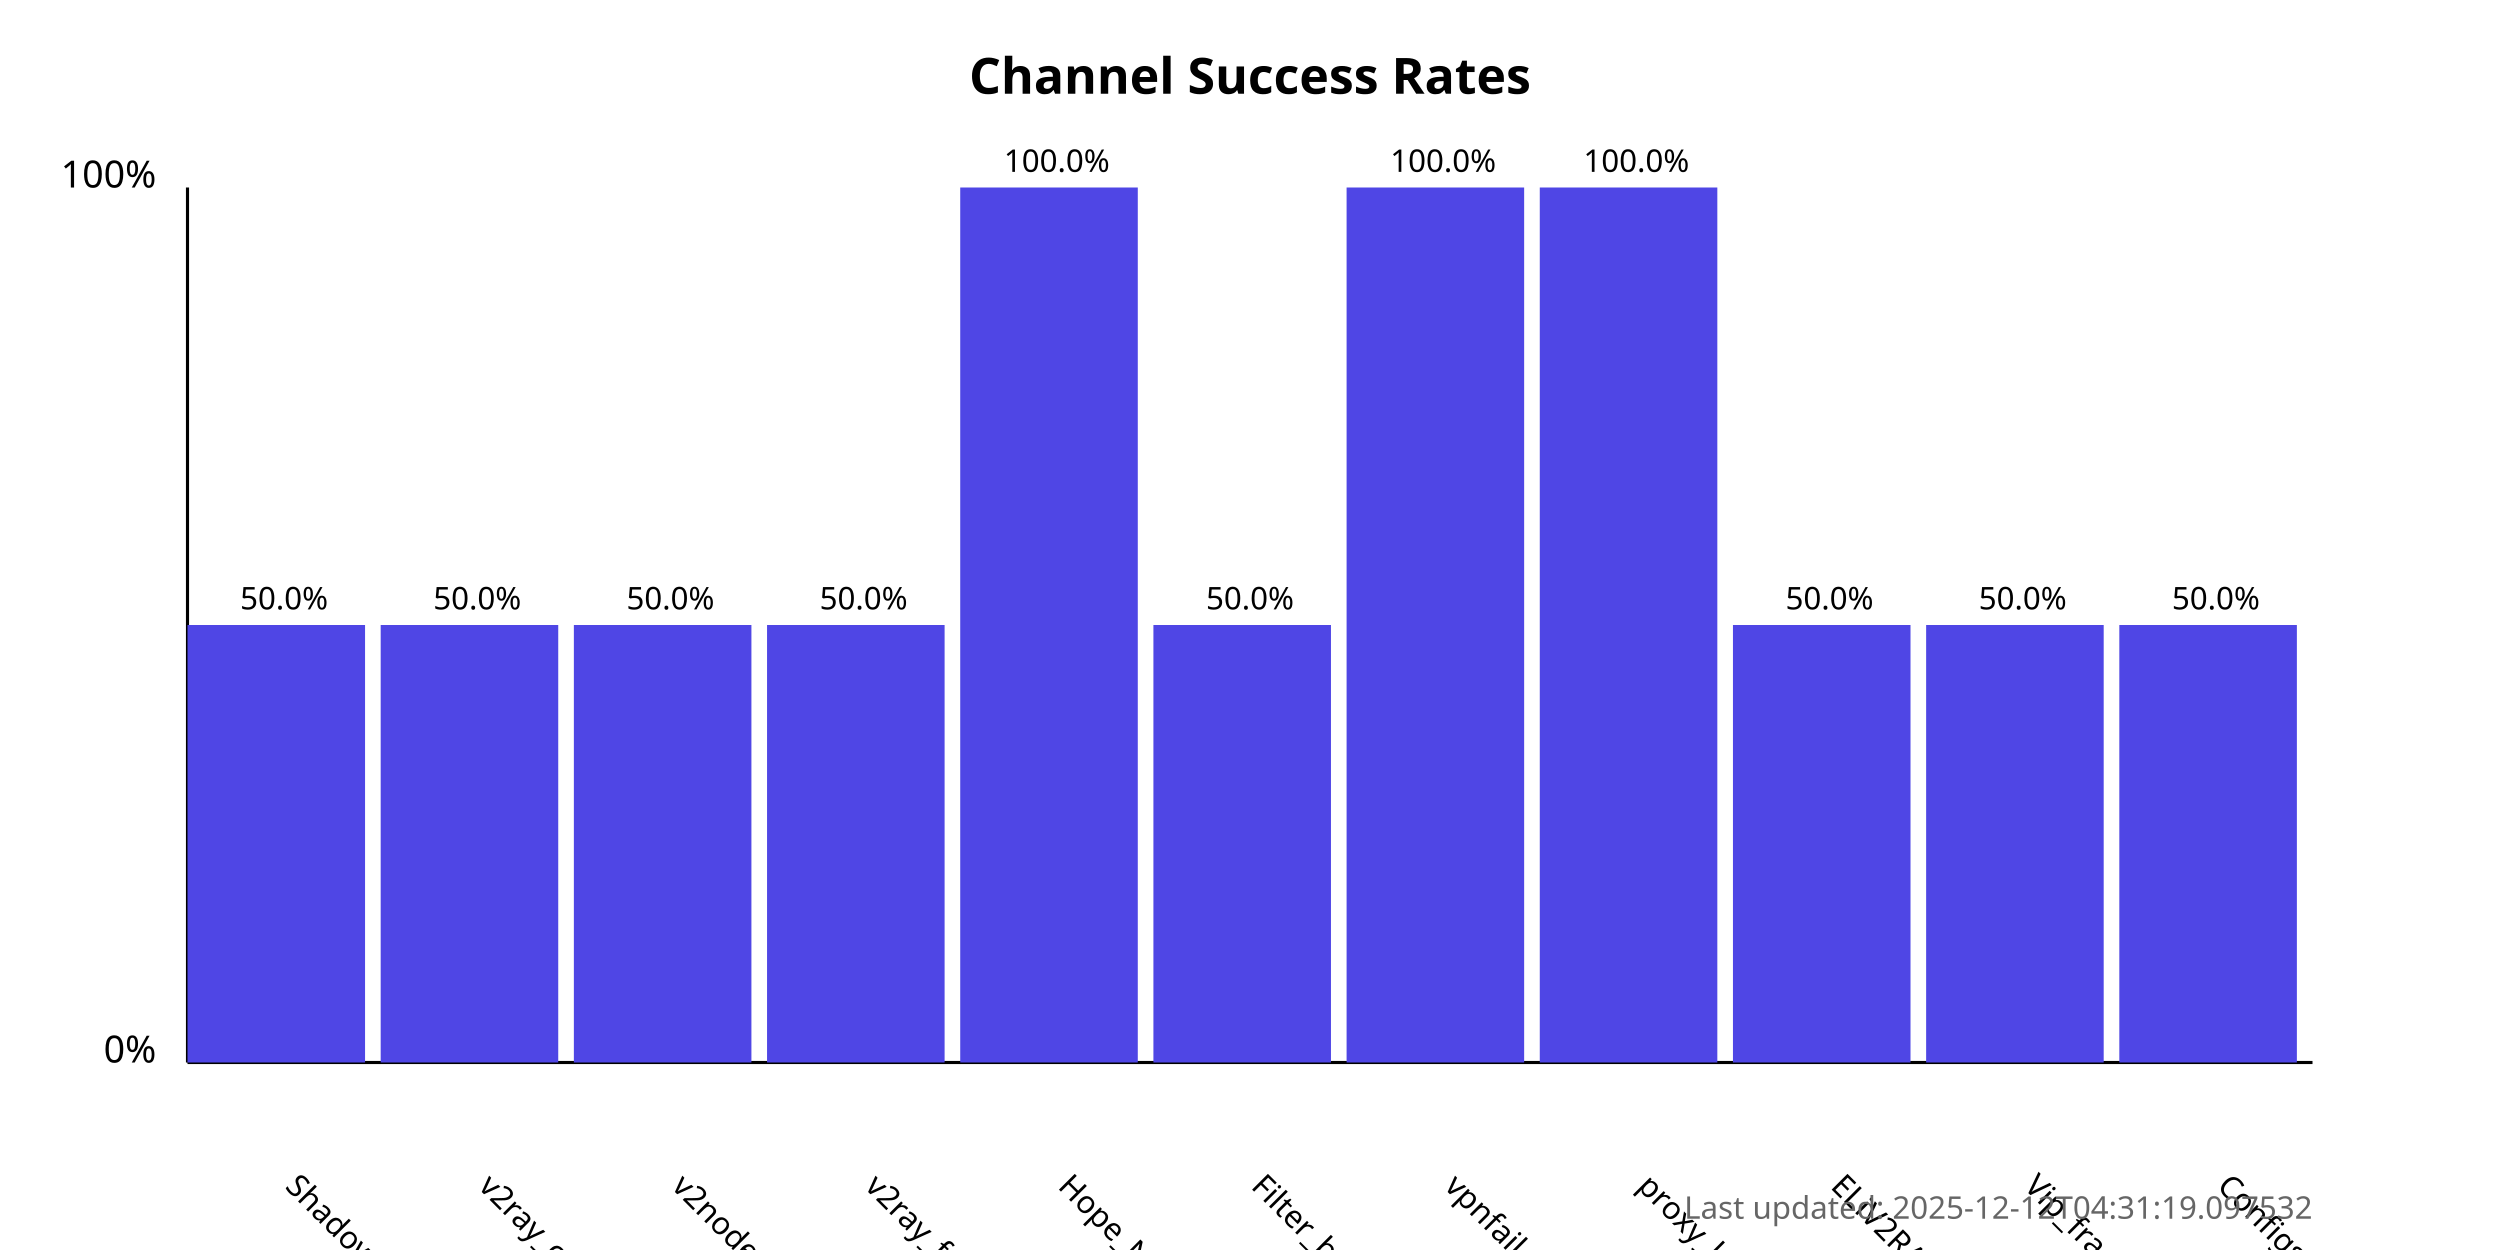
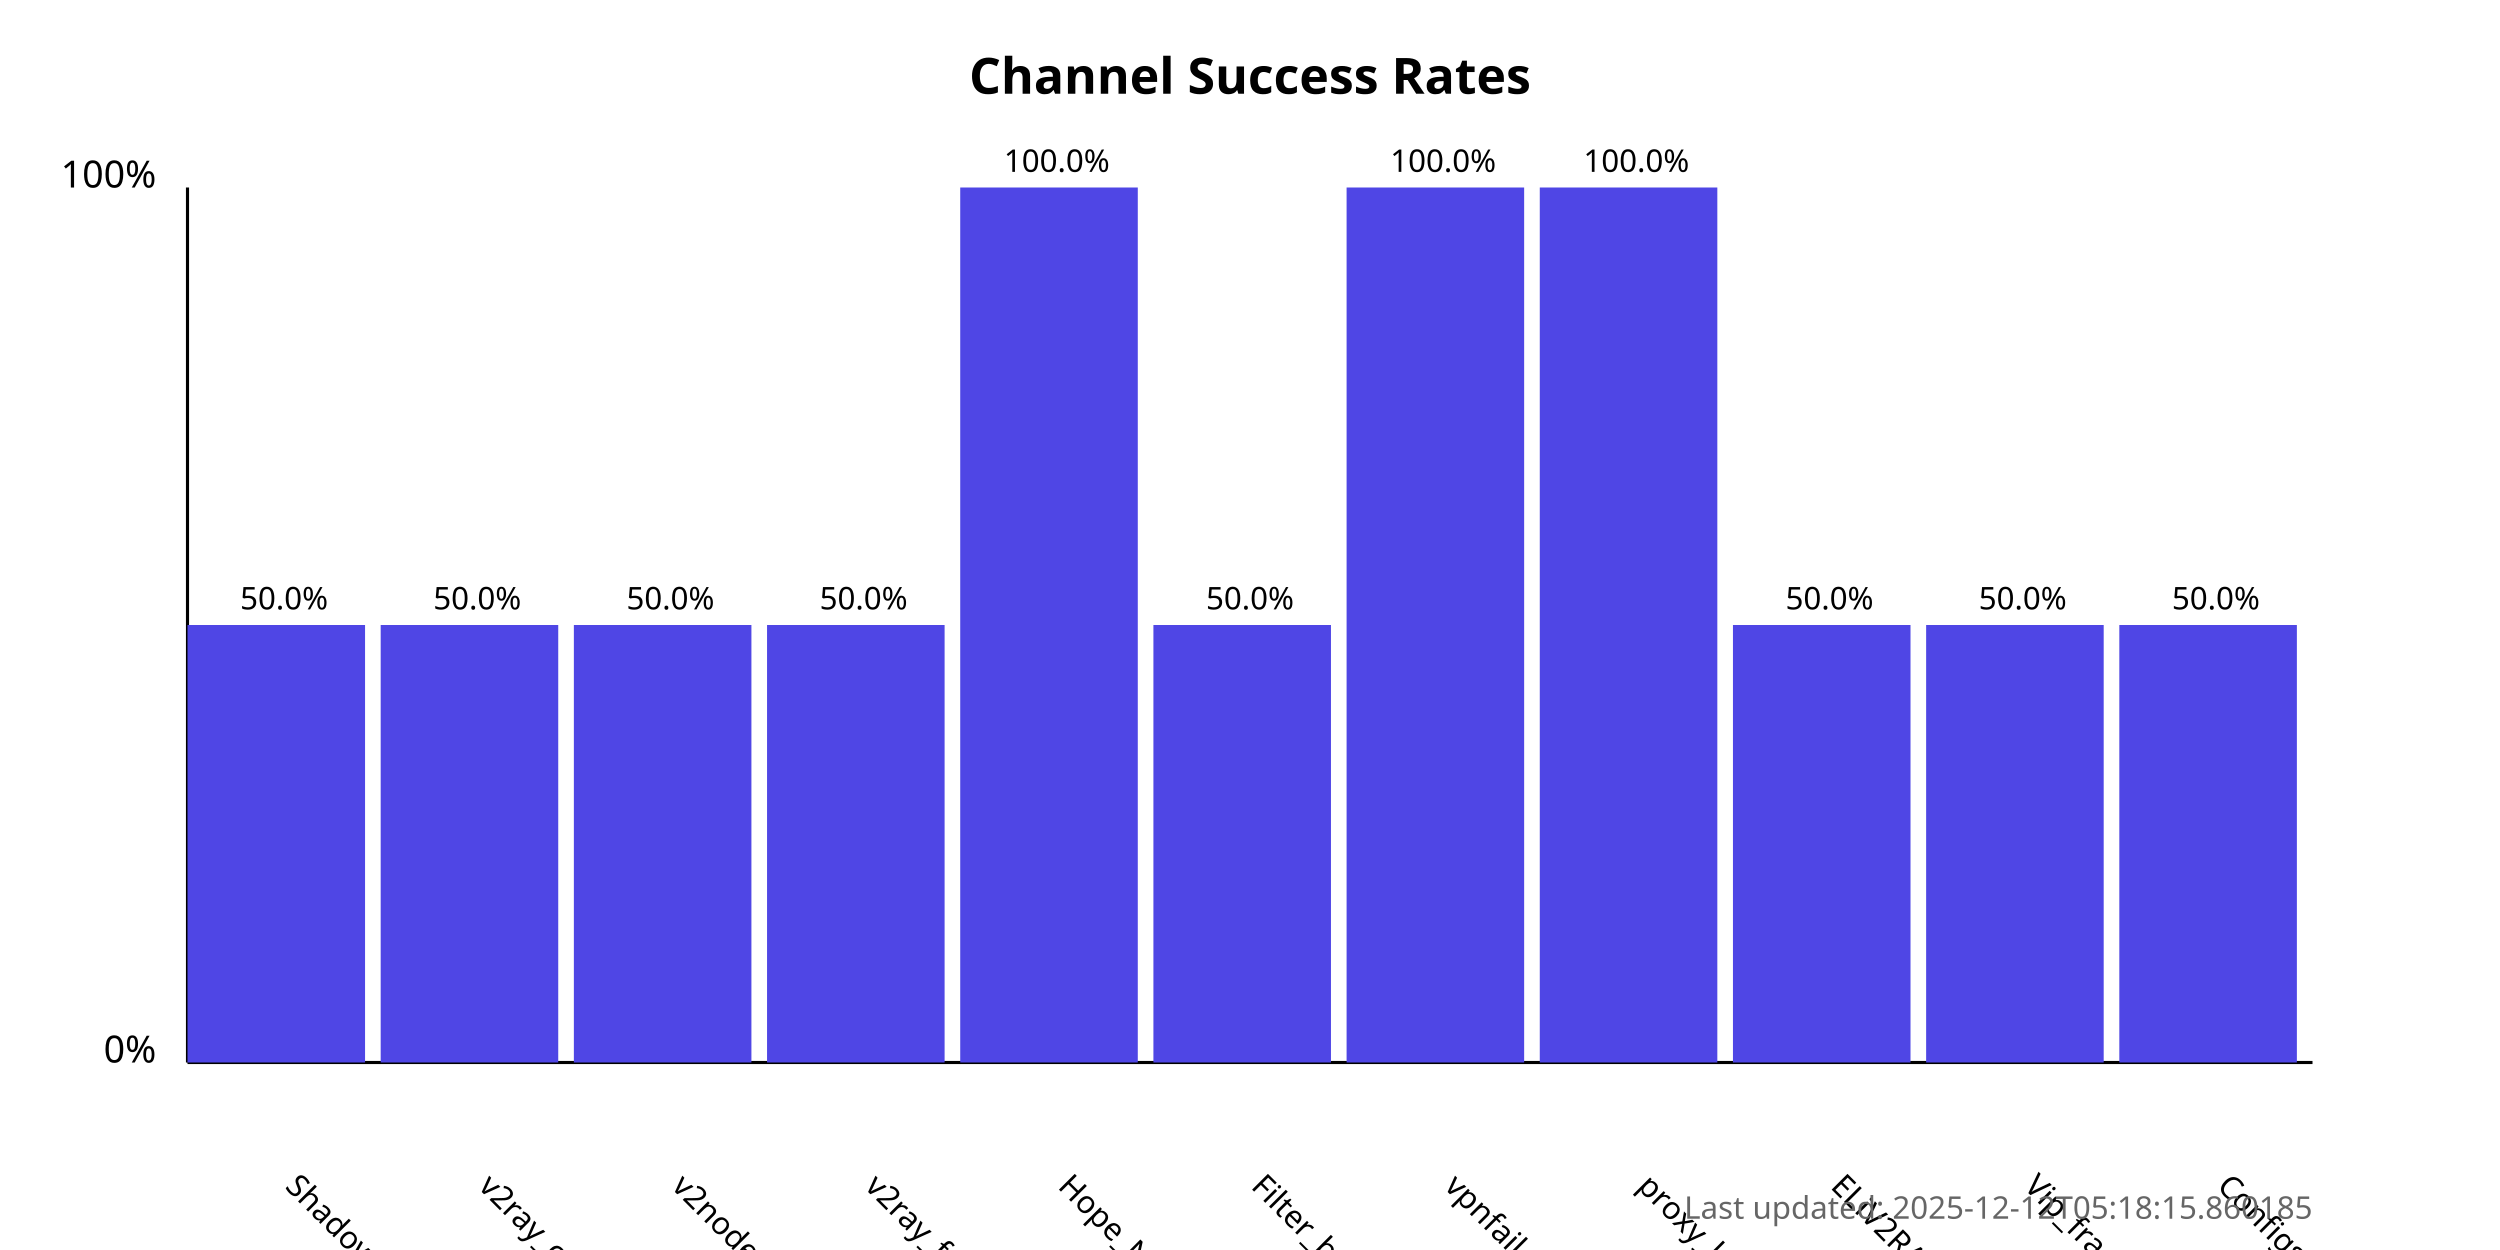
<svg xmlns="http://www.w3.org/2000/svg" width="800" height="400">
  <style>
            .chart-title { font: bold 16px sans-serif; }
            .axis-label { font: 12px sans-serif; }
            .tick-label { font: 10px sans-serif; }
            .bar { fill: #4f46e5; }
            .bar:hover { fill: #6366f1; }
            .timestamp { font: 10px sans-serif; fill: #666; }
        </style>
  <text x="400.0" y="30" text-anchor="middle" class="chart-title">
            Channel Success Rates
        </text>
  <line x1="60" y1="340" x2="60" y2="60" stroke="black" stroke-width="1" />
  <line x1="60" y1="340" x2="740" y2="340" stroke="black" stroke-width="1" />
  <text x="50" y="340" text-anchor="end" class="axis-label">0%</text>
  <text x="50" y="60" text-anchor="end" class="axis-label">100%</text>
  <g>
    <rect x="60" y="200.0" width="56.818" height="140.0" class="bar" />
    <text x="90.909" y="380" transform="rotate(45, 90.90909, 380)" text-anchor="start" class="tick-label">
                ShadowProxy66
            </text>
    <text x="90.909" y="195.0" text-anchor="middle" class="tick-label">
                50.0%
            </text>
  </g>
  <g>
    <rect x="121.818" y="200.0" width="56.818" height="140.0" class="bar" />
    <text x="152.727" y="380" transform="rotate(45, 152.7273, 380)" text-anchor="start" class="tick-label">
                v2ray_configs_pool
            </text>
    <text x="152.727" y="195.0" text-anchor="middle" class="tick-label">
                50.0%
            </text>
  </g>
  <g>
    <rect x="183.636" y="200.0" width="56.818" height="140.0" class="bar" />
    <text x="214.545" y="380" transform="rotate(45, 214.5455, 380)" text-anchor="start" class="tick-label">
                v2nodes
            </text>
    <text x="214.545" y="195.0" text-anchor="middle" class="tick-label">
                50.0%
            </text>
  </g>
  <g>
    <rect x="245.455" y="200.0" width="56.818" height="140.0" class="bar" />
    <text x="276.364" y="380" transform="rotate(45, 276.3636, 380)" text-anchor="start" class="tick-label">
                v2ray_free_conf
            </text>
    <text x="276.364" y="195.0" text-anchor="middle" class="tick-label">
                50.0%
            </text>
  </g>
  <g>
    <rect x="307.273" y="60.0" width="56.818" height="280.0" class="bar" />
    <text x="338.182" y="380" transform="rotate(45, 338.1818, 380)" text-anchor="start" class="tick-label">
                Hope_Net
            </text>
    <text x="338.182" y="55.0" text-anchor="middle" class="tick-label">
                100.0%
            </text>
  </g>
  <g>
    <rect x="369.091" y="200.0" width="56.818" height="140.0" class="bar" />
    <text x="400.0" y="380" transform="rotate(45, 400.0, 380)" text-anchor="start" class="tick-label">
                Filter_breaker
            </text>
    <text x="400.0" y="195.0" text-anchor="middle" class="tick-label">
                50.0%
            </text>
  </g>
  <g>
    <rect x="430.909" y="60.0" width="56.818" height="280.0" class="bar" />
    <text x="461.818" y="380" transform="rotate(45, 461.8182, 380)" text-anchor="start" class="tick-label">
                vpnfail_vless
            </text>
    <text x="461.818" y="55.0" text-anchor="middle" class="tick-label">
                100.0%
            </text>
  </g>
  <g>
    <rect x="492.727" y="60.0" width="56.818" height="280.0" class="bar" />
    <text x="523.636" y="380" transform="rotate(45, 523.6364, 380)" text-anchor="start" class="tick-label">
                proxy_kafee
            </text>
    <text x="523.636" y="55.0" text-anchor="middle" class="tick-label">
                100.0%
            </text>
  </g>
  <g>
    <rect x="554.545" y="200.0" width="56.818" height="140.0" class="bar" />
    <text x="585.455" y="380" transform="rotate(45, 585.4545, 380)" text-anchor="start" class="tick-label">
                ELiV2RAY
            </text>
    <text x="585.455" y="195.0" text-anchor="middle" class="tick-label">
                50.0%
            </text>
  </g>
  <g>
    <rect x="616.364" y="200.0" width="56.818" height="140.0" class="bar" />
    <text x="647.273" y="380" transform="rotate(45, 647.2727, 380)" text-anchor="start" class="tick-label">
                Vip_fragment_v2ray
            </text>
    <text x="647.273" y="195.0" text-anchor="middle" class="tick-label">
                50.0%
            </text>
  </g>
  <g>
    <rect x="678.182" y="200.0" width="56.818" height="140.0" class="bar" />
    <text x="709.091" y="380" transform="rotate(45, 709.0909, 380)" text-anchor="start" class="tick-label">
                ConfigsHubPlus
            </text>
    <text x="709.091" y="195.0" text-anchor="middle" class="tick-label">
                50.0%
            </text>
  </g>
  <text x="740" y="390" text-anchor="end" class="timestamp">
-             Last updated: 2025-12-12T04:31:19.097532
+             Last updated: 2025-12-12T05:18:15.860185
        </text>
</svg>
